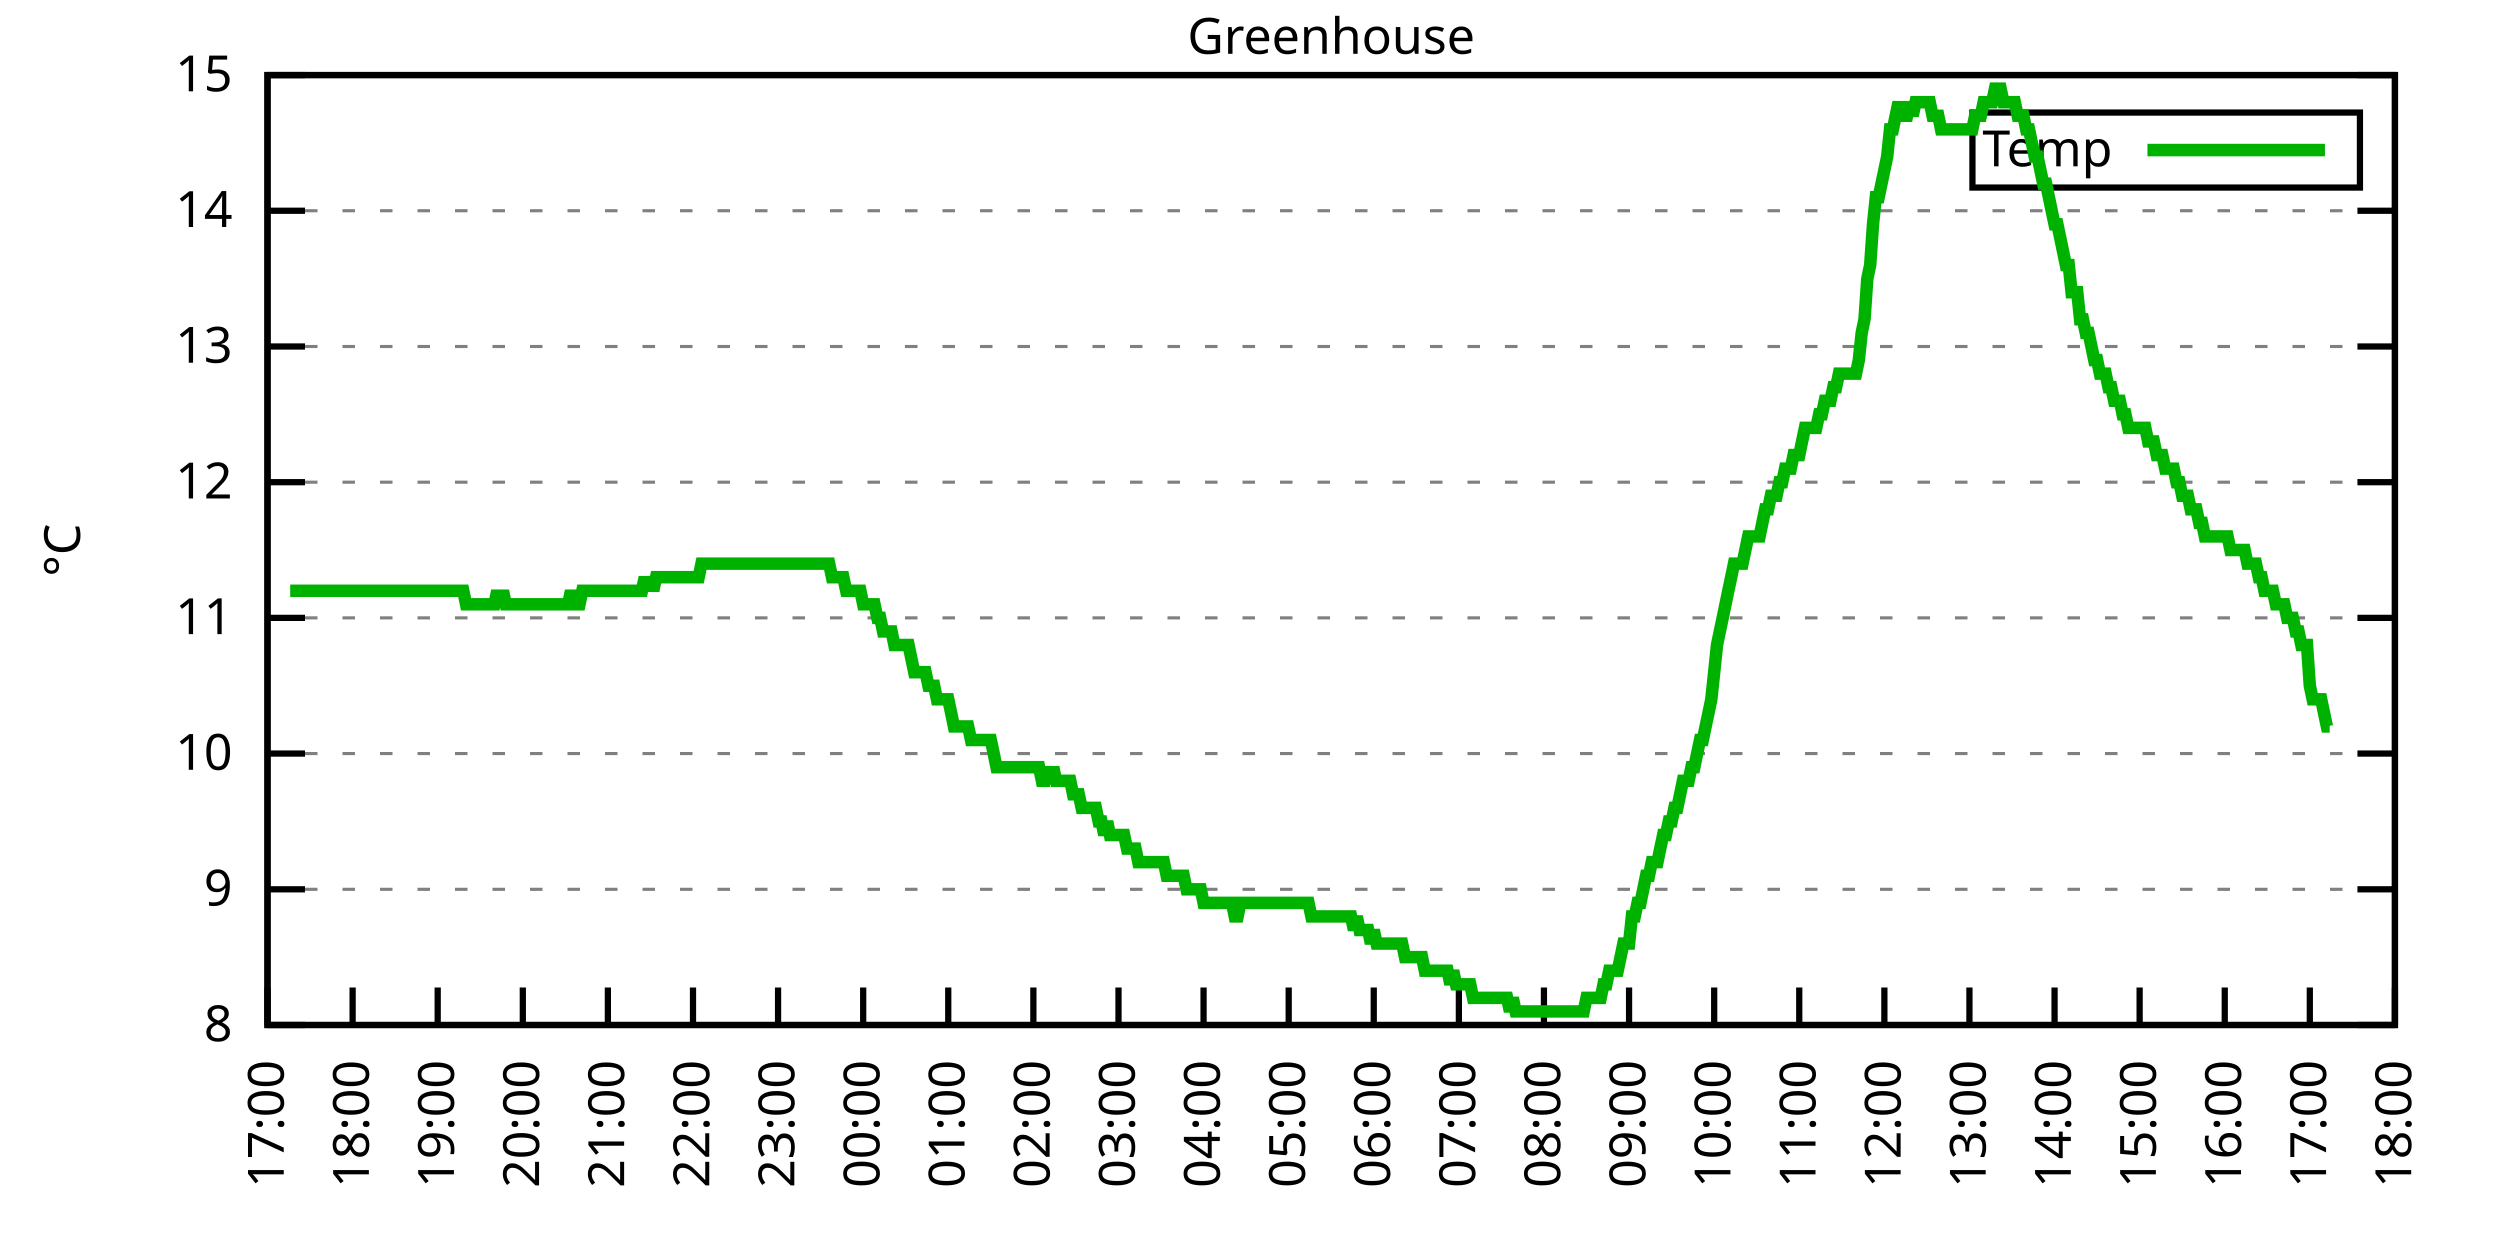
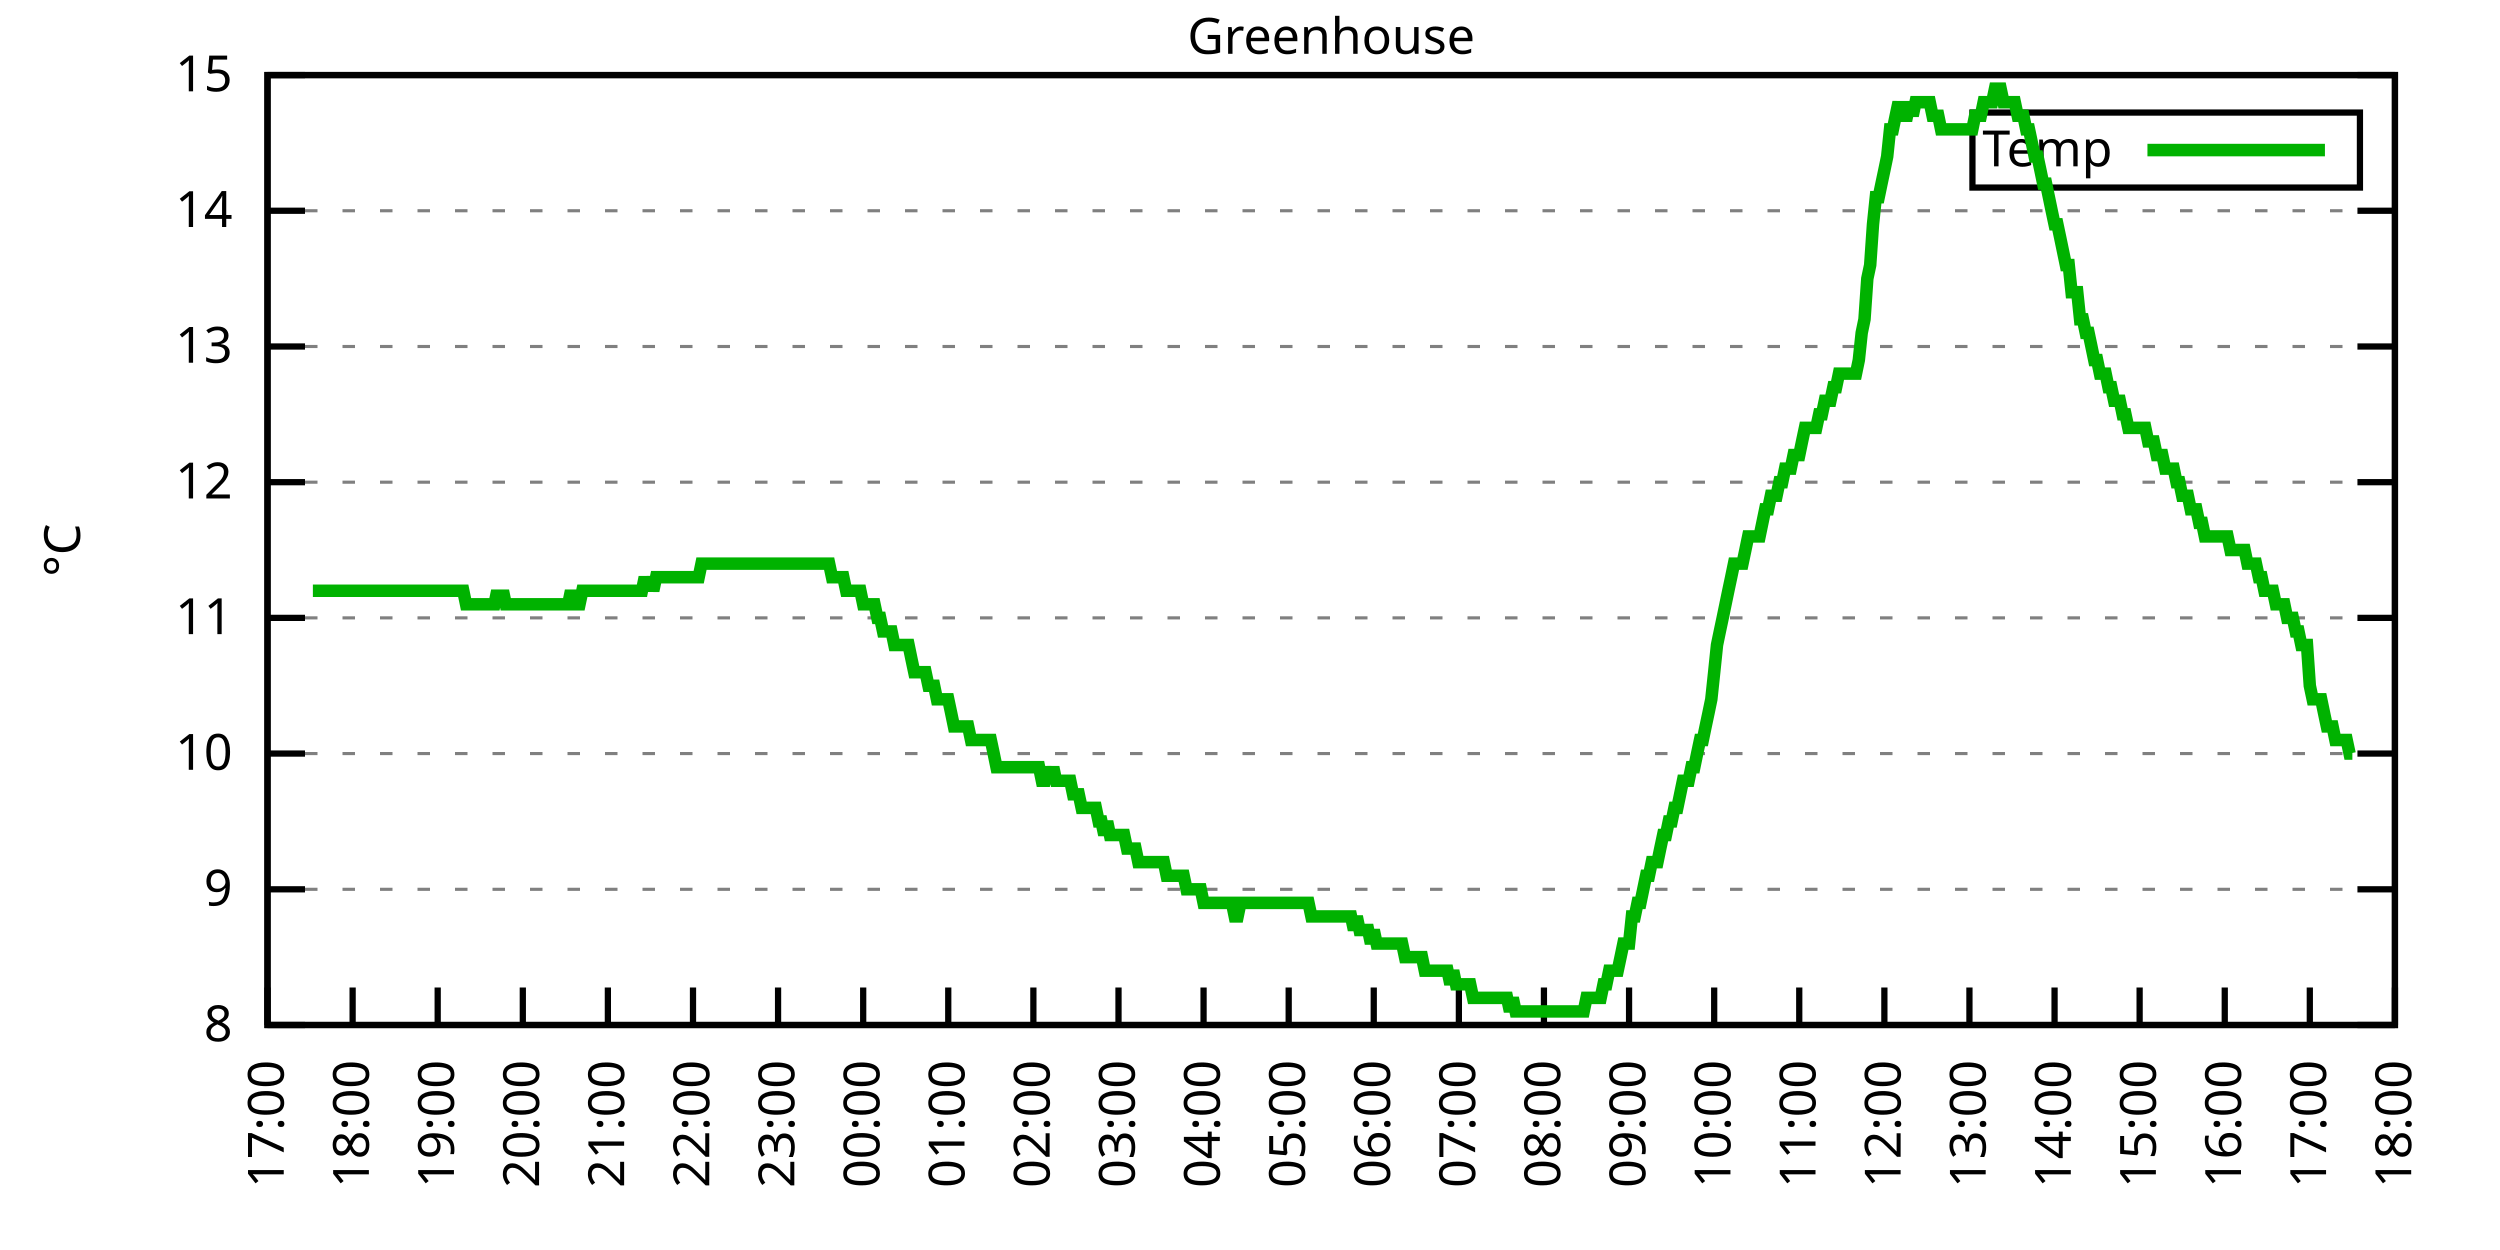
<svg xmlns="http://www.w3.org/2000/svg" xmlns:xlink="http://www.w3.org/1999/xlink" width="400" height="200" viewBox="0 0 400 200">
  <g id="gnuplot_canvas">
    <rect x="0" y="0" width="400" height="200" fill="none" />
    <defs>
      <circle id="gpDot" r="0.5" stroke-width="0.5" stroke="currentColor" />
      <path id="gpPt0" stroke-width="0.333" stroke="currentColor" d="M-1,0 h2 M0,-1 v2" />
      <path id="gpPt1" stroke-width="0.333" stroke="currentColor" d="M-1,-1 L1,1 M1,-1 L-1,1" />
      <path id="gpPt2" stroke-width="0.333" stroke="currentColor" d="M-1,0 L1,0 M0,-1 L0,1 M-1,-1 L1,1 M-1,1 L1,-1" />
      <rect id="gpPt3" stroke-width="0.333" stroke="currentColor" x="-1" y="-1" width="2" height="2" />
      <rect id="gpPt4" stroke-width="0.333" stroke="currentColor" fill="currentColor" x="-1" y="-1" width="2" height="2" />
      <circle id="gpPt5" stroke-width="0.333" stroke="currentColor" cx="0" cy="0" r="1" />
      <use xlink:href="#gpPt5" id="gpPt6" fill="currentColor" stroke="none" />
      <path id="gpPt7" stroke-width="0.333" stroke="currentColor" d="M0,-1.33 L-1.33,0.67 L1.33,0.67 z" />
      <use xlink:href="#gpPt7" id="gpPt8" fill="currentColor" stroke="none" />
      <use xlink:href="#gpPt7" id="gpPt9" stroke="currentColor" transform="rotate(180)" />
      <use xlink:href="#gpPt9" id="gpPt10" fill="currentColor" stroke="none" />
      <use xlink:href="#gpPt3" id="gpPt11" stroke="currentColor" transform="rotate(45)" />
      <use xlink:href="#gpPt11" id="gpPt12" fill="currentColor" stroke="none" />
      <path id="gpPt13" stroke-width="0.333" stroke="currentColor" d="M0,1.330 L1.265,0.411 L0.782,-1.067 L-0.782,-1.076 L-1.265,0.411 z" />
      <use xlink:href="#gpPt13" id="gpPt14" fill="currentColor" stroke="none" />
      <filter id="textbox" filterUnits="objectBoundingBox" x="0" y="0" height="1" width="1">
        <feFlood flood-color="white" flood-opacity="1" result="bgnd" />
        <feComposite in="SourceGraphic" in2="bgnd" operator="atop" />
      </filter>
      <filter id="greybox" filterUnits="objectBoundingBox" x="0" y="0" height="1" width="1">
        <feFlood flood-color="lightgrey" flood-opacity="1" result="grey" />
        <feComposite in="SourceGraphic" in2="grey" operator="atop" />
      </filter>
    </defs>
    <g fill="none" color="white" stroke="currentColor" stroke-width="1.00" stroke-linecap="butt" stroke-linejoin="miter">
</g>
    <g fill="none" color="black" stroke="currentColor" stroke-width="1.00" stroke-linecap="butt" stroke-linejoin="miter">
      <g stroke="none" shape-rendering="crispEdges">
        <polygon fill="rgb(255, 255, 255)" points="42.80,164.00 383.18,164.00 383.18,12.02 42.80,12.02 " />
      </g>
    </g>
    <g fill="none" color="black" stroke="currentColor" stroke-width="1.00" stroke-linecap="butt" stroke-linejoin="miter">
</g>
    <g fill="none" color="black" stroke="black" stroke-width="0.50" stroke-linecap="butt" stroke-linejoin="miter">
</g>
    <g fill="none" color="gray" stroke="currentColor" stroke-width="0.50" stroke-linecap="butt" stroke-linejoin="miter">
      <path stroke="gray" stroke-dasharray="2,4" class="gridline" d="M42.80,164.00 L383.19,164.00  " />
    </g>
    <g fill="none" color="gray" stroke="gray" stroke-width="1.00" stroke-linecap="butt" stroke-linejoin="miter">
</g>
    <g fill="none" color="black" stroke="currentColor" stroke-width="1.00" stroke-linecap="butt" stroke-linejoin="miter">
      <path stroke="black" d="M42.80,164.00 L48.80,164.00 M383.19,164.00 L377.19,164.00  " />
      <g transform="translate(37.20,166.60)" stroke="none" fill="black" font-family="Sans" font-size="8.00" text-anchor="end">
        <text>
          <tspan font-family="Sans"> 8</tspan>
        </text>
      </g>
    </g>
    <g fill="none" color="black" stroke="currentColor" stroke-width="1.00" stroke-linecap="butt" stroke-linejoin="miter">
</g>
    <g fill="none" color="black" stroke="black" stroke-width="0.50" stroke-linecap="butt" stroke-linejoin="miter">
</g>
    <g fill="none" color="gray" stroke="currentColor" stroke-width="0.50" stroke-linecap="butt" stroke-linejoin="miter">
      <path stroke="gray" stroke-dasharray="2,4" class="gridline" d="M42.80,142.29 L383.19,142.29  " />
    </g>
    <g fill="none" color="gray" stroke="gray" stroke-width="1.00" stroke-linecap="butt" stroke-linejoin="miter">
</g>
    <g fill="none" color="black" stroke="currentColor" stroke-width="1.00" stroke-linecap="butt" stroke-linejoin="miter">
      <path stroke="black" d="M42.80,142.29 L48.80,142.29 M383.19,142.29 L377.19,142.29  " />
      <g transform="translate(37.20,144.89)" stroke="none" fill="black" font-family="Sans" font-size="8.00" text-anchor="end">
        <text>
          <tspan font-family="Sans"> 9</tspan>
        </text>
      </g>
    </g>
    <g fill="none" color="black" stroke="currentColor" stroke-width="1.00" stroke-linecap="butt" stroke-linejoin="miter">
</g>
    <g fill="none" color="black" stroke="black" stroke-width="0.50" stroke-linecap="butt" stroke-linejoin="miter">
</g>
    <g fill="none" color="gray" stroke="currentColor" stroke-width="0.50" stroke-linecap="butt" stroke-linejoin="miter">
      <path stroke="gray" stroke-dasharray="2,4" class="gridline" d="M42.80,120.57 L383.19,120.57  " />
    </g>
    <g fill="none" color="gray" stroke="gray" stroke-width="1.00" stroke-linecap="butt" stroke-linejoin="miter">
</g>
    <g fill="none" color="black" stroke="currentColor" stroke-width="1.00" stroke-linecap="butt" stroke-linejoin="miter">
      <path stroke="black" d="M42.80,120.57 L48.80,120.57 M383.19,120.57 L377.19,120.57  " />
      <g transform="translate(37.20,123.17)" stroke="none" fill="black" font-family="Sans" font-size="8.00" text-anchor="end">
        <text>
          <tspan font-family="Sans"> 10</tspan>
        </text>
      </g>
    </g>
    <g fill="none" color="black" stroke="currentColor" stroke-width="1.00" stroke-linecap="butt" stroke-linejoin="miter">
</g>
    <g fill="none" color="black" stroke="black" stroke-width="0.50" stroke-linecap="butt" stroke-linejoin="miter">
</g>
    <g fill="none" color="gray" stroke="currentColor" stroke-width="0.50" stroke-linecap="butt" stroke-linejoin="miter">
      <path stroke="gray" stroke-dasharray="2,4" class="gridline" d="M42.80,98.86 L383.19,98.86  " />
    </g>
    <g fill="none" color="gray" stroke="gray" stroke-width="1.00" stroke-linecap="butt" stroke-linejoin="miter">
</g>
    <g fill="none" color="black" stroke="currentColor" stroke-width="1.00" stroke-linecap="butt" stroke-linejoin="miter">
      <path stroke="black" d="M42.80,98.86 L48.80,98.86 M383.19,98.86 L377.19,98.86  " />
      <g transform="translate(37.20,101.46)" stroke="none" fill="black" font-family="Sans" font-size="8.00" text-anchor="end">
        <text>
          <tspan font-family="Sans"> 11</tspan>
        </text>
      </g>
    </g>
    <g fill="none" color="black" stroke="currentColor" stroke-width="1.00" stroke-linecap="butt" stroke-linejoin="miter">
</g>
    <g fill="none" color="black" stroke="black" stroke-width="0.50" stroke-linecap="butt" stroke-linejoin="miter">
</g>
    <g fill="none" color="gray" stroke="currentColor" stroke-width="0.50" stroke-linecap="butt" stroke-linejoin="miter">
      <path stroke="gray" stroke-dasharray="2,4" class="gridline" d="M42.80,77.15 L383.19,77.15  " />
    </g>
    <g fill="none" color="gray" stroke="gray" stroke-width="1.00" stroke-linecap="butt" stroke-linejoin="miter">
</g>
    <g fill="none" color="black" stroke="currentColor" stroke-width="1.00" stroke-linecap="butt" stroke-linejoin="miter">
      <path stroke="black" d="M42.80,77.15 L48.80,77.15 M383.19,77.15 L377.19,77.15  " />
      <g transform="translate(37.20,79.75)" stroke="none" fill="black" font-family="Sans" font-size="8.00" text-anchor="end">
        <text>
          <tspan font-family="Sans"> 12</tspan>
        </text>
      </g>
    </g>
    <g fill="none" color="black" stroke="currentColor" stroke-width="1.00" stroke-linecap="butt" stroke-linejoin="miter">
</g>
    <g fill="none" color="black" stroke="black" stroke-width="0.50" stroke-linecap="butt" stroke-linejoin="miter">
</g>
    <g fill="none" color="gray" stroke="currentColor" stroke-width="0.50" stroke-linecap="butt" stroke-linejoin="miter">
      <path stroke="gray" stroke-dasharray="2,4" class="gridline" d="M42.80,55.44 L383.19,55.44  " />
    </g>
    <g fill="none" color="gray" stroke="gray" stroke-width="1.00" stroke-linecap="butt" stroke-linejoin="miter">
</g>
    <g fill="none" color="black" stroke="currentColor" stroke-width="1.00" stroke-linecap="butt" stroke-linejoin="miter">
      <path stroke="black" d="M42.80,55.44 L48.80,55.44 M383.19,55.44 L377.19,55.44  " />
      <g transform="translate(37.20,58.04)" stroke="none" fill="black" font-family="Sans" font-size="8.00" text-anchor="end">
        <text>
          <tspan font-family="Sans"> 13</tspan>
        </text>
      </g>
    </g>
    <g fill="none" color="black" stroke="currentColor" stroke-width="1.00" stroke-linecap="butt" stroke-linejoin="miter">
</g>
    <g fill="none" color="black" stroke="black" stroke-width="0.50" stroke-linecap="butt" stroke-linejoin="miter">
</g>
    <g fill="none" color="gray" stroke="currentColor" stroke-width="0.50" stroke-linecap="butt" stroke-linejoin="miter">
      <path stroke="gray" stroke-dasharray="2,4" class="gridline" d="M42.80,33.72 L383.19,33.72  " />
    </g>
    <g fill="none" color="gray" stroke="gray" stroke-width="1.00" stroke-linecap="butt" stroke-linejoin="miter">
</g>
    <g fill="none" color="black" stroke="currentColor" stroke-width="1.00" stroke-linecap="butt" stroke-linejoin="miter">
      <path stroke="black" d="M42.80,33.72 L48.80,33.72 M383.19,33.72 L377.19,33.72  " />
      <g transform="translate(37.20,36.32)" stroke="none" fill="black" font-family="Sans" font-size="8.00" text-anchor="end">
        <text>
          <tspan font-family="Sans"> 14</tspan>
        </text>
      </g>
    </g>
    <g fill="none" color="black" stroke="currentColor" stroke-width="1.00" stroke-linecap="butt" stroke-linejoin="miter">
</g>
    <g fill="none" color="black" stroke="black" stroke-width="0.50" stroke-linecap="butt" stroke-linejoin="miter">
</g>
    <g fill="none" color="gray" stroke="currentColor" stroke-width="0.50" stroke-linecap="butt" stroke-linejoin="miter">
      <path stroke="gray" stroke-dasharray="2,4" class="gridline" d="M42.80,12.01 L383.19,12.01  " />
    </g>
    <g fill="none" color="gray" stroke="gray" stroke-width="1.00" stroke-linecap="butt" stroke-linejoin="miter">
</g>
    <g fill="none" color="black" stroke="currentColor" stroke-width="1.00" stroke-linecap="butt" stroke-linejoin="miter">
      <path stroke="black" d="M42.80,12.01 L48.80,12.01 M383.19,12.01 L377.19,12.01  " />
      <g transform="translate(37.20,14.61)" stroke="none" fill="black" font-family="Sans" font-size="8.00" text-anchor="end">
        <text>
          <tspan font-family="Sans"> 15</tspan>
        </text>
      </g>
    </g>
    <g fill="none" color="black" stroke="currentColor" stroke-width="1.00" stroke-linecap="butt" stroke-linejoin="miter">
      <path stroke="black" d="M42.80,164.00 L42.80,158.00  " />
      <g transform="translate(45.40,169.60) rotate(270.00)" stroke="none" fill="black" font-family="Sans" font-size="8.00" text-anchor="end">
        <text>
          <tspan font-family="Sans">17:00</tspan>
        </text>
      </g>
    </g>
    <g fill="none" color="black" stroke="currentColor" stroke-width="1.00" stroke-linecap="butt" stroke-linejoin="miter">
      <path stroke="black" d="M56.42,164.00 L56.42,158.00  " />
      <g transform="translate(59.02,169.60) rotate(270.00)" stroke="none" fill="black" font-family="Sans" font-size="8.00" text-anchor="end">
        <text>
          <tspan font-family="Sans">18:00</tspan>
        </text>
      </g>
    </g>
    <g fill="none" color="black" stroke="currentColor" stroke-width="1.00" stroke-linecap="butt" stroke-linejoin="miter">
      <path stroke="black" d="M70.03,164.00 L70.03,158.00  " />
      <g transform="translate(72.63,169.60) rotate(270.00)" stroke="none" fill="black" font-family="Sans" font-size="8.00" text-anchor="end">
        <text>
          <tspan font-family="Sans">19:00</tspan>
        </text>
      </g>
    </g>
    <g fill="none" color="black" stroke="currentColor" stroke-width="1.00" stroke-linecap="butt" stroke-linejoin="miter">
      <path stroke="black" d="M83.65,164.00 L83.65,158.00  " />
      <g transform="translate(86.25,169.60) rotate(270.00)" stroke="none" fill="black" font-family="Sans" font-size="8.00" text-anchor="end">
        <text>
          <tspan font-family="Sans">20:00</tspan>
        </text>
      </g>
    </g>
    <g fill="none" color="black" stroke="currentColor" stroke-width="1.00" stroke-linecap="butt" stroke-linejoin="miter">
      <path stroke="black" d="M97.26,164.00 L97.26,158.00  " />
      <g transform="translate(99.86,169.60) rotate(270.00)" stroke="none" fill="black" font-family="Sans" font-size="8.00" text-anchor="end">
        <text>
          <tspan font-family="Sans">21:00</tspan>
        </text>
      </g>
    </g>
    <g fill="none" color="black" stroke="currentColor" stroke-width="1.00" stroke-linecap="butt" stroke-linejoin="miter">
      <path stroke="black" d="M110.88,164.00 L110.88,158.00  " />
      <g transform="translate(113.48,169.60) rotate(270.00)" stroke="none" fill="black" font-family="Sans" font-size="8.00" text-anchor="end">
        <text>
          <tspan font-family="Sans">22:00</tspan>
        </text>
      </g>
    </g>
    <g fill="none" color="black" stroke="currentColor" stroke-width="1.00" stroke-linecap="butt" stroke-linejoin="miter">
      <path stroke="black" d="M124.49,164.00 L124.49,158.00  " />
      <g transform="translate(127.09,169.60) rotate(270.00)" stroke="none" fill="black" font-family="Sans" font-size="8.00" text-anchor="end">
        <text>
          <tspan font-family="Sans">23:00</tspan>
        </text>
      </g>
    </g>
    <g fill="none" color="black" stroke="currentColor" stroke-width="1.00" stroke-linecap="butt" stroke-linejoin="miter">
      <path stroke="black" d="M138.11,164.00 L138.11,158.00  " />
      <g transform="translate(140.71,169.60) rotate(270.00)" stroke="none" fill="black" font-family="Sans" font-size="8.00" text-anchor="end">
        <text>
          <tspan font-family="Sans">00:00</tspan>
        </text>
      </g>
    </g>
    <g fill="none" color="black" stroke="currentColor" stroke-width="1.00" stroke-linecap="butt" stroke-linejoin="miter">
      <path stroke="black" d="M151.72,164.00 L151.72,158.00  " />
      <g transform="translate(154.32,169.60) rotate(270.00)" stroke="none" fill="black" font-family="Sans" font-size="8.00" text-anchor="end">
        <text>
          <tspan font-family="Sans">01:00</tspan>
        </text>
      </g>
    </g>
    <g fill="none" color="black" stroke="currentColor" stroke-width="1.00" stroke-linecap="butt" stroke-linejoin="miter">
      <path stroke="black" d="M165.34,164.00 L165.34,158.00  " />
      <g transform="translate(167.94,169.60) rotate(270.00)" stroke="none" fill="black" font-family="Sans" font-size="8.00" text-anchor="end">
        <text>
          <tspan font-family="Sans">02:00</tspan>
        </text>
      </g>
    </g>
    <g fill="none" color="black" stroke="currentColor" stroke-width="1.00" stroke-linecap="butt" stroke-linejoin="miter">
      <path stroke="black" d="M178.96,164.00 L178.96,158.00  " />
      <g transform="translate(181.56,169.60) rotate(270.00)" stroke="none" fill="black" font-family="Sans" font-size="8.00" text-anchor="end">
        <text>
          <tspan font-family="Sans">03:00</tspan>
        </text>
      </g>
    </g>
    <g fill="none" color="black" stroke="currentColor" stroke-width="1.00" stroke-linecap="butt" stroke-linejoin="miter">
      <path stroke="black" d="M192.57,164.00 L192.57,158.00  " />
      <g transform="translate(195.17,169.60) rotate(270.00)" stroke="none" fill="black" font-family="Sans" font-size="8.00" text-anchor="end">
        <text>
          <tspan font-family="Sans">04:00</tspan>
        </text>
      </g>
    </g>
    <g fill="none" color="black" stroke="currentColor" stroke-width="1.00" stroke-linecap="butt" stroke-linejoin="miter">
      <path stroke="black" d="M206.19,164.00 L206.19,158.00  " />
      <g transform="translate(208.79,169.60) rotate(270.00)" stroke="none" fill="black" font-family="Sans" font-size="8.00" text-anchor="end">
        <text>
          <tspan font-family="Sans">05:00</tspan>
        </text>
      </g>
    </g>
    <g fill="none" color="black" stroke="currentColor" stroke-width="1.00" stroke-linecap="butt" stroke-linejoin="miter">
      <path stroke="black" d="M219.80,164.00 L219.80,158.00  " />
      <g transform="translate(222.40,169.60) rotate(270.00)" stroke="none" fill="black" font-family="Sans" font-size="8.00" text-anchor="end">
        <text>
          <tspan font-family="Sans">06:00</tspan>
        </text>
      </g>
    </g>
    <g fill="none" color="black" stroke="currentColor" stroke-width="1.00" stroke-linecap="butt" stroke-linejoin="miter">
      <path stroke="black" d="M233.42,164.00 L233.42,158.00  " />
      <g transform="translate(236.02,169.60) rotate(270.00)" stroke="none" fill="black" font-family="Sans" font-size="8.00" text-anchor="end">
        <text>
          <tspan font-family="Sans">07:00</tspan>
        </text>
      </g>
    </g>
    <g fill="none" color="black" stroke="currentColor" stroke-width="1.00" stroke-linecap="butt" stroke-linejoin="miter">
      <path stroke="black" d="M247.03,164.00 L247.03,158.00  " />
      <g transform="translate(249.63,169.60) rotate(270.00)" stroke="none" fill="black" font-family="Sans" font-size="8.00" text-anchor="end">
        <text>
          <tspan font-family="Sans">08:00</tspan>
        </text>
      </g>
    </g>
    <g fill="none" color="black" stroke="currentColor" stroke-width="1.00" stroke-linecap="butt" stroke-linejoin="miter">
      <path stroke="black" d="M260.65,164.00 L260.65,158.00  " />
      <g transform="translate(263.25,169.60) rotate(270.00)" stroke="none" fill="black" font-family="Sans" font-size="8.00" text-anchor="end">
        <text>
          <tspan font-family="Sans">09:00</tspan>
        </text>
      </g>
    </g>
    <g fill="none" color="black" stroke="currentColor" stroke-width="1.00" stroke-linecap="butt" stroke-linejoin="miter">
      <path stroke="black" d="M274.27,164.00 L274.27,158.00  " />
      <g transform="translate(276.87,169.60) rotate(270.00)" stroke="none" fill="black" font-family="Sans" font-size="8.00" text-anchor="end">
        <text>
          <tspan font-family="Sans">10:00</tspan>
        </text>
      </g>
    </g>
    <g fill="none" color="black" stroke="currentColor" stroke-width="1.00" stroke-linecap="butt" stroke-linejoin="miter">
      <path stroke="black" d="M287.88,164.00 L287.88,158.00  " />
      <g transform="translate(290.48,169.60) rotate(270.00)" stroke="none" fill="black" font-family="Sans" font-size="8.00" text-anchor="end">
        <text>
          <tspan font-family="Sans">11:00</tspan>
        </text>
      </g>
    </g>
    <g fill="none" color="black" stroke="currentColor" stroke-width="1.00" stroke-linecap="butt" stroke-linejoin="miter">
      <path stroke="black" d="M301.50,164.00 L301.50,158.00  " />
      <g transform="translate(304.10,169.60) rotate(270.00)" stroke="none" fill="black" font-family="Sans" font-size="8.00" text-anchor="end">
        <text>
          <tspan font-family="Sans">12:00</tspan>
        </text>
      </g>
    </g>
    <g fill="none" color="black" stroke="currentColor" stroke-width="1.00" stroke-linecap="butt" stroke-linejoin="miter">
      <path stroke="black" d="M315.11,164.00 L315.11,158.00  " />
      <g transform="translate(317.71,169.60) rotate(270.00)" stroke="none" fill="black" font-family="Sans" font-size="8.00" text-anchor="end">
        <text>
          <tspan font-family="Sans">13:00</tspan>
        </text>
      </g>
    </g>
    <g fill="none" color="black" stroke="currentColor" stroke-width="1.00" stroke-linecap="butt" stroke-linejoin="miter">
      <path stroke="black" d="M328.73,164.00 L328.73,158.00  " />
      <g transform="translate(331.33,169.60) rotate(270.00)" stroke="none" fill="black" font-family="Sans" font-size="8.00" text-anchor="end">
        <text>
          <tspan font-family="Sans">14:00</tspan>
        </text>
      </g>
    </g>
    <g fill="none" color="black" stroke="currentColor" stroke-width="1.00" stroke-linecap="butt" stroke-linejoin="miter">
      <path stroke="black" d="M342.34,164.00 L342.34,158.00  " />
      <g transform="translate(344.94,169.60) rotate(270.00)" stroke="none" fill="black" font-family="Sans" font-size="8.00" text-anchor="end">
        <text>
          <tspan font-family="Sans">15:00</tspan>
        </text>
      </g>
    </g>
    <g fill="none" color="black" stroke="currentColor" stroke-width="1.00" stroke-linecap="butt" stroke-linejoin="miter">
      <path stroke="black" d="M355.96,164.00 L355.96,158.00  " />
      <g transform="translate(358.56,169.60) rotate(270.00)" stroke="none" fill="black" font-family="Sans" font-size="8.00" text-anchor="end">
        <text>
          <tspan font-family="Sans">16:00</tspan>
        </text>
      </g>
    </g>
    <g fill="none" color="black" stroke="currentColor" stroke-width="1.00" stroke-linecap="butt" stroke-linejoin="miter">
      <path stroke="black" d="M369.57,164.00 L369.57,158.00  " />
      <g transform="translate(372.17,169.60) rotate(270.00)" stroke="none" fill="black" font-family="Sans" font-size="8.00" text-anchor="end">
        <text>
          <tspan font-family="Sans">17:00</tspan>
        </text>
      </g>
    </g>
    <g fill="none" color="black" stroke="currentColor" stroke-width="1.00" stroke-linecap="butt" stroke-linejoin="miter">
      <path stroke="black" d="M383.19,164.00 L383.19,158.00  " />
      <g transform="translate(385.79,169.60) rotate(270.00)" stroke="none" fill="black" font-family="Sans" font-size="8.00" text-anchor="end">
        <text>
          <tspan font-family="Sans">18:00</tspan>
        </text>
      </g>
    </g>
    <g fill="none" color="black" stroke="currentColor" stroke-width="1.00" stroke-linecap="butt" stroke-linejoin="miter">
</g>
    <g fill="none" color="black" stroke="currentColor" stroke-width="1.00" stroke-linecap="butt" stroke-linejoin="miter">
      <path stroke="black" d="M42.80,12.01 L42.80,164.00 L383.19,164.00 L383.19,12.01 L42.80,12.01 Z  " />
    </g>
    <g fill="none" color="black" stroke="currentColor" stroke-width="1.00" stroke-linecap="butt" stroke-linejoin="miter">
</g>
    <g fill="none" color="black" stroke="currentColor" stroke-width="1.00" stroke-linecap="butt" stroke-linejoin="miter">
      <path stroke="black" d="M315.59,30.01 L315.59,18.01 L377.59,18.01 L377.59,30.01 L315.59,30.01 Z  " />
    </g>
    <g id="Greenhouse_plot_1">
      <g fill="none" color="white" stroke="black" stroke-width="2.00" stroke-linecap="butt" stroke-linejoin="miter">
</g>
      <g fill="none" color="black" stroke="currentColor" stroke-width="2.00" stroke-linecap="butt" stroke-linejoin="miter">
        <g transform="translate(337.99,26.61)" stroke="none" fill="black" font-family="Sans" font-size="8.00" text-anchor="end">
          <text>
            <tspan font-family="Sans">Temp</tspan>
          </text>
        </g>
      </g>
      <g fill="none" color="black" stroke="currentColor" stroke-width="2.00" stroke-linecap="butt" stroke-linejoin="miter">
-         <path stroke="rgb(  0, 178,   0)" d="M343.59,24.01 L371.99,24.01 M46.43,94.52 L46.88,94.52 L47.34,94.52 L47.79,94.52 L48.25,94.52 L48.70,94.52   L49.15,94.52 L49.61,94.52 L50.06,94.52 L50.52,94.52 L50.97,94.52 L51.42,94.52 L51.88,94.52 L52.33,94.52   L52.78,94.52 L53.24,94.52 L53.69,94.52 L54.15,94.52 L54.60,94.52 L55.05,94.52 L55.51,94.52 L55.96,94.52   L56.42,94.52 L56.87,94.52 L57.32,94.52 L57.78,94.52 L58.23,94.52 L58.68,94.52 L59.14,94.52 L59.59,94.52   L60.05,94.52 L60.50,94.52 L60.95,94.52 L61.41,94.52 L61.86,94.52 L62.32,94.52 L62.77,94.52 L63.22,94.52   L63.68,94.52 L64.13,94.52 L64.58,94.52 L65.04,94.52 L65.49,94.52 L65.95,94.52 L66.40,94.52 L66.85,94.52   L67.31,94.52 L67.76,94.52 L68.22,94.52 L68.67,94.52 L69.12,94.52 L69.58,94.52 L70.03,94.52 L70.49,94.52   L70.94,94.52 L71.39,94.52 L71.85,94.52 L72.30,94.52 L72.75,94.52 L73.21,94.52 L73.66,94.52 L74.12,94.52   L74.57,96.69 L75.02,96.69 L75.48,96.69 L75.93,96.69 L76.39,96.69 L76.84,96.69 L77.29,96.69 L77.75,96.69   L78.20,96.69 L78.65,96.69 L79.11,96.69 L79.56,94.52 L80.02,96.69 L80.47,94.52 L80.92,96.69 L81.38,96.69   L81.83,96.69 L82.29,96.69 L82.74,96.69 L83.19,96.69 L83.65,96.69 L84.10,96.69 L84.55,96.69 L85.01,96.69   L85.46,96.69 L85.92,96.69 L86.37,96.69 L86.82,96.69 L87.28,96.69 L87.73,96.69 L88.19,96.69 L88.64,96.69   L89.09,96.69 L89.55,96.69 L90.00,96.69 L90.45,96.69 L90.91,96.69 L91.36,94.52 L91.82,96.69 L92.27,96.69   L92.72,96.69 L93.18,94.52 L93.63,94.52 L94.09,94.52 L94.54,94.52 L94.99,94.52 L95.45,94.52 L95.90,94.52   L96.35,94.52 L96.81,94.52 L97.26,94.52 L97.72,94.52 L98.17,94.52 L98.62,94.52 L99.08,94.52 L99.53,94.52   L99.99,94.52 L100.44,94.52 L100.89,94.52 L101.35,94.52 L101.80,94.52 L102.25,94.52 L102.71,94.52 L103.16,92.35   L103.62,94.52 L104.07,92.35 L104.52,94.52 L104.98,92.35 L105.43,92.35 L105.89,92.35 L106.34,92.35 L106.79,92.35   L107.25,92.35 L107.70,92.35 L108.15,92.35 L108.61,92.35 L109.06,92.35 L109.52,92.35 L109.97,92.35 L110.42,92.35   L110.88,92.35 L111.33,92.35 L111.79,92.35 L112.24,90.18 L112.69,90.18 L113.15,90.18 L113.60,90.18 L114.05,90.18   L114.51,90.18 L114.96,90.18 L115.42,90.18 L115.87,90.18 L116.32,90.18 L116.78,90.18 L117.23,90.18 L117.69,90.18   L118.14,90.18 L118.59,90.18 L119.05,90.18 L119.50,90.18 L119.96,90.18 L120.41,90.18 L120.86,90.18 L121.32,90.18   L121.77,90.18 L122.22,90.18 L122.68,90.18 L123.13,90.18 L123.59,90.18 L124.04,90.18 L124.49,90.18 L124.95,90.18   L125.40,90.18 L125.86,90.18 L126.31,90.18 L126.76,90.18 L127.22,90.18 L127.67,90.18 L128.12,90.18 L128.58,90.18   L129.03,90.18 L129.49,90.18 L129.94,90.18 L130.39,90.18 L130.85,90.18 L131.30,90.18 L131.76,90.18 L132.21,90.18   L132.66,90.18 L133.12,92.35 L133.57,92.35 L134.02,92.35 L134.48,92.35 L134.93,92.35 L135.39,94.52 L135.84,94.52   L136.29,94.52 L136.75,94.52 L137.20,94.52 L137.66,94.52 L138.11,96.69 L138.56,96.69 L139.02,96.69 L139.47,96.69   L139.92,96.69 L140.38,98.86 L140.83,98.86 L141.29,101.03 L141.74,101.03 L142.19,101.03 L142.65,101.03 L143.10,103.20   L143.56,103.20 L144.01,103.20 L144.46,103.20 L144.92,103.20 L145.37,103.20 L145.82,105.38 L146.28,107.55 L146.73,107.55   L147.19,107.55 L147.64,107.55 L148.09,107.55 L148.55,109.72 L149.00,109.72 L149.46,109.72 L149.91,111.89 L150.36,111.89   L150.82,111.89 L151.27,111.89 L151.72,111.89 L152.18,114.06 L152.63,116.23 L153.09,116.23 L153.54,116.23 L153.99,116.23   L154.45,116.23 L154.90,116.23 L155.36,118.40 L155.81,118.40 L156.26,118.40 L156.72,118.40 L157.17,118.40 L157.62,118.40   L158.08,118.40 L158.53,118.40 L158.99,120.57 L159.44,122.75 L159.89,122.75 L160.35,122.75 L160.80,122.75 L161.26,122.75   L161.71,122.75 L162.16,122.75 L162.62,122.75 L163.07,122.75 L163.52,122.75 L163.98,122.75 L164.43,122.75 L164.89,122.75   L165.34,122.75 L165.79,122.75 L166.25,122.75 L166.70,124.92 L167.16,124.92 L167.61,122.75 L168.06,124.92 L168.52,122.75   L168.97,124.92 L169.43,124.92 L169.88,124.92 L170.33,124.92 L170.79,124.92 L171.24,124.92 L171.69,127.09 L172.15,127.09   L172.60,127.09 L173.06,129.26 L173.51,129.26 L173.96,129.26 L174.42,129.26 L174.87,129.26 L175.33,129.26 L175.78,131.43   L176.23,131.43 L176.69,133.60 L177.14,131.43 L177.59,133.60 L178.05,133.60 L178.50,133.60 L178.96,133.60 L179.41,133.60   L179.86,133.60 L180.32,135.77 L180.77,135.77 L181.23,135.77 L181.68,135.77 L182.13,137.94 L182.59,137.94 L183.04,137.94   L183.49,137.94 L183.95,137.94 L184.40,137.94 L184.86,137.94 L185.31,137.94 L185.76,137.94 L186.22,137.94 L186.67,140.12   L187.13,140.12 L187.58,140.12 L188.03,140.12 L188.49,140.12 L188.94,140.12 L189.39,140.12 L189.85,142.29 L190.30,142.29   L190.76,142.29 L191.21,142.29 L191.66,142.29 L192.12,142.29 L192.57,144.46 L193.03,144.46 L193.48,144.46 L193.93,144.46   L194.39,144.46 L194.84,144.46 L195.29,144.46 L195.75,144.46 L196.20,144.46 L196.66,144.46 L197.11,144.46 L197.56,146.63   L198.02,146.63 L198.47,144.46 L198.93,144.46 L199.38,144.46 L199.83,144.46 L200.29,144.46 L200.74,144.46 L201.19,144.46   L201.65,144.46 L202.10,144.46 L202.56,144.46 L203.01,144.46 L203.46,144.46 L203.92,144.46 L204.37,144.46 L204.83,144.46   L205.28,144.46 L205.73,144.46 L206.19,144.46 L206.64,144.46 L207.09,144.46 L207.55,144.46 L208.00,144.46 L208.46,144.46   L208.91,144.46 L209.36,144.46 L209.82,146.63 L210.27,146.63 L210.73,146.63 L211.18,146.63 L211.63,146.63 L212.09,146.63   L212.54,146.63 L213.00,146.63 L213.45,146.63 L213.90,146.63 L214.36,146.63 L214.81,146.63 L215.26,146.63 L215.72,146.63   L216.17,146.63 L216.63,148.80 L217.08,146.63 L217.53,148.80 L217.99,148.80 L218.44,148.80 L218.90,148.80 L219.35,150.97   L219.80,148.80 L220.26,150.97 L220.71,150.97 L221.16,150.97 L221.62,150.97 L222.07,150.97 L222.53,150.97 L222.98,150.97   L223.43,150.97 L223.89,150.97 L224.34,150.97 L224.80,153.14 L225.25,153.14 L225.70,153.14 L226.16,153.14 L226.61,153.14   L227.06,153.14 L227.52,153.14 L227.97,155.31 L228.43,155.31 L228.88,155.31 L229.33,155.31 L229.79,155.31 L230.24,155.31   L230.70,155.31 L231.15,155.31 L231.60,155.31 L232.06,157.49 L232.51,155.31 L232.96,157.49 L233.42,157.49 L233.87,157.49   L234.33,157.49 L234.78,157.49 L235.23,157.49 L235.69,159.66 L236.14,159.66 L236.60,159.66 L237.05,159.66 L237.50,159.66   L237.96,159.66 L238.41,159.66 L238.86,159.66 L239.32,159.66 L239.77,159.66 L240.23,159.66 L240.68,159.66 L241.13,159.66   L241.59,161.83 L242.04,159.66 L242.50,161.83 L242.95,161.83 L243.40,161.83 L243.86,161.83 L244.31,161.83 L244.76,161.83   L245.22,161.83 L245.67,161.83 L246.13,161.83 L246.58,161.83 L247.03,161.83 L247.49,161.83 L247.94,161.83 L248.40,161.83   L248.85,161.83 L249.30,161.83 L249.76,161.83 L250.21,161.83 L250.66,161.83 L251.12,161.83 L251.57,161.83 L252.03,161.83   L252.48,161.83 L252.93,161.83 L253.39,161.83 L253.84,159.66 L254.30,159.66 L254.75,159.66 L255.20,159.66 L255.66,159.66   L256.11,159.66 L256.56,157.49 L257.02,157.49 L257.47,155.31 L257.93,155.31 L258.38,155.31 L258.83,155.31 L259.29,153.14   L259.74,150.97 L260.20,150.97 L260.65,150.97 L261.10,146.63 L261.56,146.63 L262.01,144.46 L262.47,144.46 L262.92,142.29   L263.37,140.12 L263.83,140.12 L264.28,137.94 L264.73,137.94 L265.19,137.94 L265.64,135.77 L266.10,133.60 L266.55,133.60   L267.00,131.43 L267.46,131.43 L267.91,129.26 L268.37,129.26 L268.82,127.09 L269.27,124.92 L269.73,124.92 L270.18,124.92   L270.63,122.75 L271.09,122.75 L271.54,120.57 L272.00,118.40 L272.45,118.40 L272.90,116.23 L273.36,114.06 L273.81,111.89   L274.27,107.55 L274.72,103.20 L275.17,101.03 L275.63,98.86 L276.08,96.69 L276.53,94.52 L276.99,92.35 L277.44,90.18   L277.90,90.18 L278.35,90.18 L278.80,90.18 L279.26,88.00 L279.71,85.83 L280.17,85.83 L280.62,85.83 L281.07,85.83   L281.53,85.83 L281.98,83.66 L282.43,81.49 L282.89,81.49 L283.34,79.32 L283.80,79.32 L284.25,79.32 L284.70,77.15   L285.16,77.15 L285.61,74.98 L286.07,74.98 L286.52,74.98 L286.97,72.81 L287.43,72.81 L287.88,72.81 L288.33,70.63   L288.79,68.46 L289.24,68.46 L289.70,68.46 L290.15,68.46 L290.60,68.46 L291.06,66.29 L291.51,66.29 L291.97,64.12   L292.42,64.12 L292.87,64.12 L293.33,61.95 L293.78,61.95 L294.23,59.78 L294.69,59.78 L295.14,59.78 L295.60,59.78   L296.05,59.78 L296.50,59.78 L296.96,59.78 L297.41,57.61 L297.87,53.26 L298.32,51.09 L298.77,44.58 L299.23,42.41   L299.68,35.89 L300.13,31.55 L300.59,31.55 L301.04,29.38 L301.50,27.21 L301.95,25.04 L302.40,20.70 L302.86,20.70   L303.31,18.52 L303.77,16.35 L304.22,18.52 L304.67,18.52 L305.13,18.52 L305.58,16.35 L306.03,18.52 L306.49,16.35   L306.94,16.35 L307.40,16.35 L307.85,16.35 L308.30,16.35 L308.76,16.35 L309.21,18.52 L309.67,18.52 L310.12,18.52   L310.57,20.70 L311.03,20.70 L311.48,20.70 L311.94,20.70 L312.39,20.70 L312.84,20.70 L313.30,20.70 L313.75,20.70   L314.20,20.70 L314.66,20.70 L315.11,20.70 L315.57,20.70 L316.02,18.52 L316.47,18.52 L316.93,18.52 L317.38,16.35   L317.84,16.35 L318.29,16.35 L318.74,16.35 L319.20,14.18 L319.65,14.18 L320.10,14.18 L320.56,16.35 L321.01,16.35   L321.47,16.35 L321.92,16.35 L322.37,16.35 L322.83,18.52 L323.28,18.52 L323.74,18.52 L324.19,20.70 L324.64,20.70   L325.10,22.87 L325.55,25.04 L326.00,25.04 L326.46,27.21 L326.91,29.38 L327.37,29.38 L327.82,31.55 L328.27,33.72   L328.73,35.89 L329.18,35.89 L329.64,38.07 L330.09,40.24 L330.54,42.41 L331.00,42.41 L331.45,46.75 L331.90,46.75   L332.36,46.75 L332.81,51.09 L333.27,51.09 L333.72,53.26 L334.17,53.26 L334.63,55.44 L335.08,57.61 L335.54,57.61   L335.99,59.78 L336.44,59.78 L336.90,59.78 L337.35,61.95 L337.80,61.95 L338.26,64.12 L338.71,64.12 L339.17,64.12   L339.62,66.29 L340.07,66.29 L340.53,68.46 L340.98,68.46 L341.44,68.46 L341.89,68.46 L342.34,68.46 L342.80,68.46   L343.25,68.46 L343.70,70.63 L344.16,70.63 L344.61,70.63 L345.07,72.81 L345.52,72.81 L345.97,72.81 L346.43,74.98   L346.88,74.98 L347.34,74.98 L347.79,74.98 L348.24,77.15 L348.70,77.15 L349.15,79.32 L349.60,79.32 L350.06,79.32   L350.51,81.49 L350.97,81.49 L351.42,81.49 L351.87,83.66 L352.33,83.66 L352.78,85.83 L353.24,85.83 L353.69,85.83   L354.14,85.83 L354.60,85.83 L355.05,85.83 L355.50,85.83 L355.96,85.83 L356.41,85.83 L356.87,88.00 L357.32,88.00   L357.77,88.00 L358.23,88.00 L358.68,88.00 L359.14,88.00 L359.59,90.18 L360.04,90.18 L360.50,90.18 L360.95,90.18   L361.41,92.35 L361.86,92.35 L362.31,94.52 L362.77,94.52 L363.22,94.52 L363.67,94.52 L364.13,96.69 L364.58,96.69   L365.04,96.69 L365.49,96.69 L365.94,98.86 L366.40,98.86 L366.85,98.86 L367.31,101.03 L367.76,101.03 L368.21,103.20   L368.67,103.20 L369.12,103.20 L369.57,109.72 L370.03,111.89 L370.48,111.89 L370.94,111.89 L371.39,111.89 L371.84,114.06   L372.30,116.23 L372.75,116.23  " />
+         <path stroke="rgb(  0, 178,   0)" d="M343.59,24.01 L371.99,24.01 M50.06,94.52 L50.52,94.52 L50.97,94.52 L51.42,94.52 L51.88,94.52 L52.33,94.52   L52.78,94.52 L53.24,94.52 L53.69,94.52 L54.15,94.52 L54.60,94.52 L55.05,94.52 L55.51,94.52 L55.96,94.52   L56.42,94.52 L56.87,94.52 L57.32,94.52 L57.78,94.52 L58.23,94.52 L58.68,94.52 L59.14,94.52 L59.59,94.52   L60.05,94.52 L60.50,94.52 L60.95,94.52 L61.41,94.52 L61.86,94.52 L62.32,94.52 L62.77,94.52 L63.22,94.52   L63.68,94.52 L64.13,94.52 L64.58,94.52 L65.04,94.52 L65.49,94.52 L65.95,94.52 L66.40,94.52 L66.85,94.52   L67.31,94.52 L67.76,94.52 L68.22,94.52 L68.67,94.52 L69.12,94.52 L69.58,94.52 L70.03,94.52 L70.49,94.52   L70.94,94.52 L71.39,94.52 L71.85,94.52 L72.30,94.52 L72.75,94.52 L73.21,94.52 L73.66,94.52 L74.12,94.52   L74.57,96.69 L75.02,96.69 L75.48,96.69 L75.93,96.69 L76.39,96.69 L76.84,96.69 L77.29,96.69 L77.75,96.69   L78.20,96.69 L78.65,96.69 L79.11,96.69 L79.56,94.52 L80.02,96.69 L80.47,94.52 L80.92,96.69 L81.38,96.69   L81.83,96.69 L82.29,96.69 L82.74,96.69 L83.19,96.69 L83.65,96.69 L84.10,96.69 L84.55,96.69 L85.01,96.69   L85.46,96.69 L85.92,96.69 L86.37,96.69 L86.82,96.69 L87.28,96.69 L87.73,96.69 L88.19,96.69 L88.64,96.69   L89.09,96.69 L89.55,96.69 L90.00,96.69 L90.45,96.69 L90.91,96.69 L91.36,94.52 L91.82,96.69 L92.27,96.69   L92.72,96.69 L93.18,94.52 L93.63,94.52 L94.09,94.52 L94.54,94.52 L94.99,94.52 L95.45,94.52 L95.90,94.52   L96.35,94.52 L96.81,94.52 L97.26,94.52 L97.72,94.52 L98.17,94.52 L98.62,94.52 L99.08,94.52 L99.53,94.52   L99.99,94.52 L100.44,94.52 L100.89,94.52 L101.35,94.52 L101.80,94.52 L102.25,94.52 L102.71,94.52 L103.16,92.35   L103.62,94.52 L104.07,92.35 L104.52,94.52 L104.98,92.35 L105.43,92.35 L105.89,92.35 L106.34,92.35 L106.79,92.35   L107.25,92.35 L107.70,92.35 L108.15,92.35 L108.61,92.35 L109.06,92.35 L109.52,92.35 L109.97,92.35 L110.42,92.35   L110.88,92.35 L111.33,92.35 L111.79,92.35 L112.24,90.18 L112.69,90.18 L113.15,90.18 L113.60,90.18 L114.05,90.18   L114.51,90.18 L114.96,90.18 L115.42,90.18 L115.87,90.18 L116.32,90.18 L116.78,90.18 L117.23,90.18 L117.69,90.18   L118.14,90.18 L118.59,90.18 L119.05,90.18 L119.50,90.18 L119.96,90.18 L120.41,90.18 L120.86,90.18 L121.32,90.18   L121.77,90.18 L122.22,90.18 L122.68,90.18 L123.13,90.18 L123.59,90.18 L124.04,90.18 L124.49,90.18 L124.95,90.18   L125.40,90.18 L125.86,90.18 L126.31,90.18 L126.76,90.18 L127.22,90.18 L127.67,90.18 L128.12,90.18 L128.58,90.18   L129.03,90.18 L129.49,90.18 L129.94,90.18 L130.39,90.18 L130.85,90.18 L131.30,90.18 L131.76,90.18 L132.21,90.18   L132.66,90.18 L133.12,92.35 L133.57,92.35 L134.02,92.35 L134.48,92.35 L134.93,92.35 L135.39,94.52 L135.84,94.52   L136.29,94.52 L136.75,94.52 L137.20,94.52 L137.66,94.52 L138.11,96.69 L138.56,96.69 L139.02,96.69 L139.47,96.69   L139.92,96.69 L140.38,98.86 L140.83,98.86 L141.29,101.03 L141.74,101.03 L142.19,101.03 L142.65,101.03 L143.10,103.20   L143.56,103.20 L144.01,103.20 L144.46,103.20 L144.92,103.20 L145.37,103.20 L145.82,105.38 L146.28,107.55 L146.73,107.55   L147.19,107.55 L147.64,107.55 L148.09,107.55 L148.55,109.72 L149.00,109.72 L149.46,109.72 L149.91,111.89 L150.36,111.89   L150.82,111.89 L151.27,111.89 L151.72,111.89 L152.18,114.06 L152.63,116.23 L153.09,116.23 L153.54,116.23 L153.99,116.23   L154.45,116.23 L154.90,116.23 L155.36,118.40 L155.81,118.40 L156.26,118.40 L156.72,118.40 L157.17,118.40 L157.62,118.40   L158.08,118.40 L158.53,118.40 L158.99,120.57 L159.44,122.75 L159.89,122.75 L160.35,122.75 L160.80,122.75 L161.26,122.75   L161.71,122.75 L162.16,122.75 L162.62,122.75 L163.07,122.75 L163.52,122.75 L163.98,122.75 L164.43,122.75 L164.89,122.75   L165.34,122.75 L165.79,122.75 L166.25,122.75 L166.70,124.92 L167.16,124.92 L167.61,122.75 L168.06,124.92 L168.52,122.75   L168.97,124.92 L169.43,124.92 L169.88,124.92 L170.33,124.92 L170.79,124.92 L171.24,124.92 L171.69,127.09 L172.15,127.09   L172.60,127.09 L173.06,129.26 L173.51,129.26 L173.96,129.26 L174.42,129.26 L174.87,129.26 L175.33,129.26 L175.78,131.43   L176.23,131.43 L176.69,133.60 L177.14,131.43 L177.59,133.60 L178.05,133.60 L178.50,133.60 L178.96,133.60 L179.41,133.60   L179.86,133.60 L180.32,135.77 L180.77,135.77 L181.23,135.77 L181.68,135.77 L182.13,137.94 L182.59,137.94 L183.04,137.94   L183.49,137.94 L183.95,137.94 L184.40,137.94 L184.86,137.94 L185.31,137.94 L185.76,137.94 L186.22,137.94 L186.67,140.12   L187.13,140.12 L187.58,140.12 L188.03,140.12 L188.49,140.12 L188.94,140.12 L189.39,140.12 L189.85,142.29 L190.30,142.29   L190.76,142.29 L191.21,142.29 L191.66,142.29 L192.12,142.29 L192.57,144.46 L193.03,144.46 L193.48,144.46 L193.93,144.46   L194.39,144.46 L194.84,144.46 L195.29,144.46 L195.75,144.46 L196.20,144.46 L196.66,144.46 L197.11,144.46 L197.56,146.63   L198.02,146.63 L198.47,144.46 L198.93,144.46 L199.38,144.46 L199.83,144.46 L200.29,144.46 L200.74,144.46 L201.19,144.46   L201.65,144.46 L202.10,144.46 L202.56,144.46 L203.01,144.46 L203.46,144.46 L203.92,144.46 L204.37,144.46 L204.83,144.46   L205.28,144.46 L205.73,144.46 L206.19,144.46 L206.64,144.46 L207.09,144.46 L207.55,144.46 L208.00,144.46 L208.46,144.46   L208.91,144.46 L209.36,144.46 L209.82,146.63 L210.27,146.63 L210.73,146.63 L211.18,146.63 L211.63,146.63 L212.09,146.63   L212.54,146.63 L213.00,146.63 L213.45,146.63 L213.90,146.63 L214.36,146.63 L214.81,146.63 L215.26,146.63 L215.72,146.63   L216.17,146.63 L216.63,148.80 L217.08,146.63 L217.53,148.80 L217.99,148.80 L218.44,148.80 L218.90,148.80 L219.35,150.97   L219.80,148.80 L220.26,150.97 L220.71,150.97 L221.16,150.97 L221.62,150.97 L222.07,150.97 L222.53,150.97 L222.98,150.97   L223.43,150.97 L223.89,150.97 L224.34,150.97 L224.80,153.14 L225.25,153.14 L225.70,153.14 L226.16,153.14 L226.61,153.14   L227.06,153.14 L227.52,153.14 L227.97,155.31 L228.43,155.31 L228.88,155.31 L229.33,155.31 L229.79,155.31 L230.24,155.31   L230.70,155.31 L231.15,155.31 L231.60,155.31 L232.06,157.49 L232.51,155.31 L232.96,157.49 L233.42,157.49 L233.87,157.49   L234.33,157.49 L234.78,157.49 L235.23,157.49 L235.69,159.66 L236.14,159.66 L236.60,159.66 L237.05,159.66 L237.50,159.66   L237.96,159.66 L238.41,159.66 L238.86,159.66 L239.32,159.66 L239.77,159.66 L240.23,159.66 L240.68,159.66 L241.13,159.66   L241.59,161.83 L242.04,159.66 L242.50,161.83 L242.95,161.83 L243.40,161.83 L243.86,161.83 L244.31,161.83 L244.76,161.83   L245.22,161.83 L245.67,161.83 L246.13,161.83 L246.58,161.83 L247.03,161.83 L247.49,161.83 L247.94,161.83 L248.40,161.83   L248.85,161.83 L249.30,161.83 L249.76,161.83 L250.21,161.83 L250.66,161.83 L251.12,161.83 L251.57,161.83 L252.03,161.83   L252.48,161.83 L252.93,161.83 L253.39,161.83 L253.84,159.66 L254.30,159.66 L254.75,159.66 L255.20,159.66 L255.66,159.66   L256.11,159.66 L256.56,157.49 L257.02,157.49 L257.47,155.31 L257.93,155.31 L258.38,155.31 L258.83,155.31 L259.29,153.14   L259.74,150.97 L260.20,150.97 L260.65,150.97 L261.10,146.63 L261.56,146.63 L262.01,144.46 L262.47,144.46 L262.92,142.29   L263.37,140.12 L263.83,140.12 L264.28,137.94 L264.73,137.94 L265.19,137.94 L265.64,135.77 L266.10,133.60 L266.55,133.60   L267.00,131.43 L267.46,131.43 L267.91,129.26 L268.37,129.26 L268.82,127.09 L269.27,124.92 L269.73,124.92 L270.18,124.92   L270.63,122.75 L271.09,122.75 L271.54,120.57 L272.00,118.40 L272.45,118.40 L272.90,116.23 L273.36,114.06 L273.81,111.89   L274.27,107.55 L274.72,103.20 L275.17,101.03 L275.63,98.86 L276.08,96.69 L276.53,94.52 L276.99,92.35 L277.44,90.18   L277.90,90.18 L278.35,90.18 L278.80,90.18 L279.26,88.00 L279.71,85.83 L280.17,85.83 L280.62,85.83 L281.07,85.83   L281.53,85.83 L281.98,83.66 L282.43,81.49 L282.89,81.49 L283.34,79.32 L283.80,79.32 L284.25,79.32 L284.70,77.15   L285.16,77.15 L285.61,74.98 L286.07,74.98 L286.52,74.98 L286.97,72.81 L287.43,72.81 L287.88,72.81 L288.33,70.63   L288.79,68.46 L289.24,68.46 L289.70,68.46 L290.15,68.46 L290.60,68.46 L291.06,66.29 L291.51,66.29 L291.97,64.12   L292.42,64.12 L292.87,64.12 L293.33,61.95 L293.78,61.95 L294.23,59.78 L294.69,59.78 L295.14,59.78 L295.60,59.78   L296.05,59.78 L296.50,59.78 L296.96,59.78 L297.41,57.61 L297.87,53.26 L298.32,51.09 L298.77,44.58 L299.23,42.41   L299.68,35.89 L300.13,31.55 L300.59,31.55 L301.04,29.38 L301.50,27.21 L301.95,25.04 L302.40,20.70 L302.86,20.70   L303.31,18.52 L303.77,16.35 L304.22,18.52 L304.67,18.52 L305.13,18.52 L305.58,16.35 L306.03,18.52 L306.49,16.35   L306.94,16.35 L307.40,16.35 L307.85,16.35 L308.30,16.35 L308.76,16.35 L309.21,18.52 L309.67,18.52 L310.12,18.52   L310.57,20.70 L311.03,20.70 L311.48,20.70 L311.94,20.70 L312.39,20.70 L312.84,20.70 L313.30,20.70 L313.75,20.70   L314.20,20.70 L314.66,20.70 L315.11,20.70 L315.57,20.70 L316.02,18.52 L316.47,18.52 L316.93,18.52 L317.38,16.35   L317.84,16.35 L318.29,16.35 L318.74,16.35 L319.20,14.18 L319.65,14.18 L320.10,14.18 L320.56,16.35 L321.01,16.35   L321.47,16.35 L321.92,16.35 L322.37,16.35 L322.83,18.52 L323.28,18.52 L323.74,18.52 L324.19,20.70 L324.64,20.70   L325.10,22.87 L325.55,25.04 L326.00,25.04 L326.46,27.21 L326.91,29.38 L327.37,29.38 L327.82,31.55 L328.27,33.72   L328.73,35.89 L329.18,35.89 L329.64,38.07 L330.09,40.24 L330.54,42.41 L331.00,42.41 L331.45,46.75 L331.90,46.75   L332.36,46.75 L332.81,51.09 L333.27,51.09 L333.72,53.26 L334.17,53.26 L334.63,55.44 L335.08,57.61 L335.54,57.61   L335.99,59.78 L336.44,59.78 L336.90,59.78 L337.35,61.95 L337.80,61.95 L338.26,64.12 L338.71,64.12 L339.17,64.12   L339.62,66.29 L340.07,66.29 L340.53,68.46 L340.98,68.46 L341.44,68.46 L341.89,68.46 L342.34,68.46 L342.80,68.46   L343.25,68.46 L343.70,70.63 L344.16,70.63 L344.61,70.63 L345.07,72.81 L345.52,72.81 L345.97,72.81 L346.43,74.98   L346.88,74.98 L347.34,74.98 L347.79,74.98 L348.24,77.15 L348.70,77.15 L349.15,79.32 L349.60,79.32 L350.06,79.32   L350.51,81.49 L350.97,81.49 L351.42,81.49 L351.87,83.66 L352.33,83.66 L352.78,85.83 L353.24,85.83 L353.69,85.83   L354.14,85.83 L354.60,85.83 L355.05,85.83 L355.50,85.83 L355.96,85.83 L356.41,85.83 L356.87,88.00 L357.32,88.00   L357.77,88.00 L358.23,88.00 L358.68,88.00 L359.14,88.00 L359.59,90.18 L360.04,90.18 L360.50,90.18 L360.95,90.18   L361.41,92.35 L361.86,92.35 L362.31,94.52 L362.77,94.52 L363.22,94.52 L363.67,94.52 L364.13,96.69 L364.58,96.69   L365.04,96.69 L365.49,96.69 L365.94,98.86 L366.40,98.86 L366.85,98.86 L367.31,101.03 L367.76,101.03 L368.21,103.20   L368.67,103.20 L369.12,103.20 L369.57,109.72 L370.03,111.89 L370.48,111.89 L370.94,111.89 L371.39,111.89 L371.84,114.06   L372.30,116.23 L372.75,116.23 L373.21,116.23 L373.66,118.40 L374.11,118.40 L374.57,118.40 L375.02,118.40 L375.47,118.40   L375.93,120.57 L376.38,120.57  " />
      </g>
    </g>
    <g fill="none" color="black" stroke="currentColor" stroke-width="2.00" stroke-linecap="butt" stroke-linejoin="miter">
</g>
    <g fill="none" color="black" stroke="black" stroke-width="1.00" stroke-linecap="butt" stroke-linejoin="miter">
</g>
    <g fill="none" color="black" stroke="currentColor" stroke-width="1.00" stroke-linecap="butt" stroke-linejoin="miter">
      <path stroke="black" d="M42.80,12.01 L42.80,164.00 L383.19,164.00 L383.19,12.01 L42.80,12.01 Z  " />
      <g transform="translate(12.80,88.01) rotate(270.00)" stroke="none" fill="black" font-family="Sans" font-size="8.00" text-anchor="middle">
        <text>
          <tspan font-family="Sans">°C</tspan>
        </text>
      </g>
    </g>
    <g fill="none" color="black" stroke="currentColor" stroke-width="1.00" stroke-linecap="butt" stroke-linejoin="miter">
</g>
    <g fill="none" color="black" stroke="currentColor" stroke-width="1.00" stroke-linecap="butt" stroke-linejoin="miter">
      <g transform="translate(212.99,8.61)" stroke="none" fill="black" font-family="Sans" font-size="8.00" text-anchor="middle">
        <text>
          <tspan font-family="Sans">Greenhouse</tspan>
        </text>
      </g>
    </g>
    <g fill="none" color="black" stroke="currentColor" stroke-width="1.00" stroke-linecap="butt" stroke-linejoin="miter">
</g>
  </g>
</svg>
